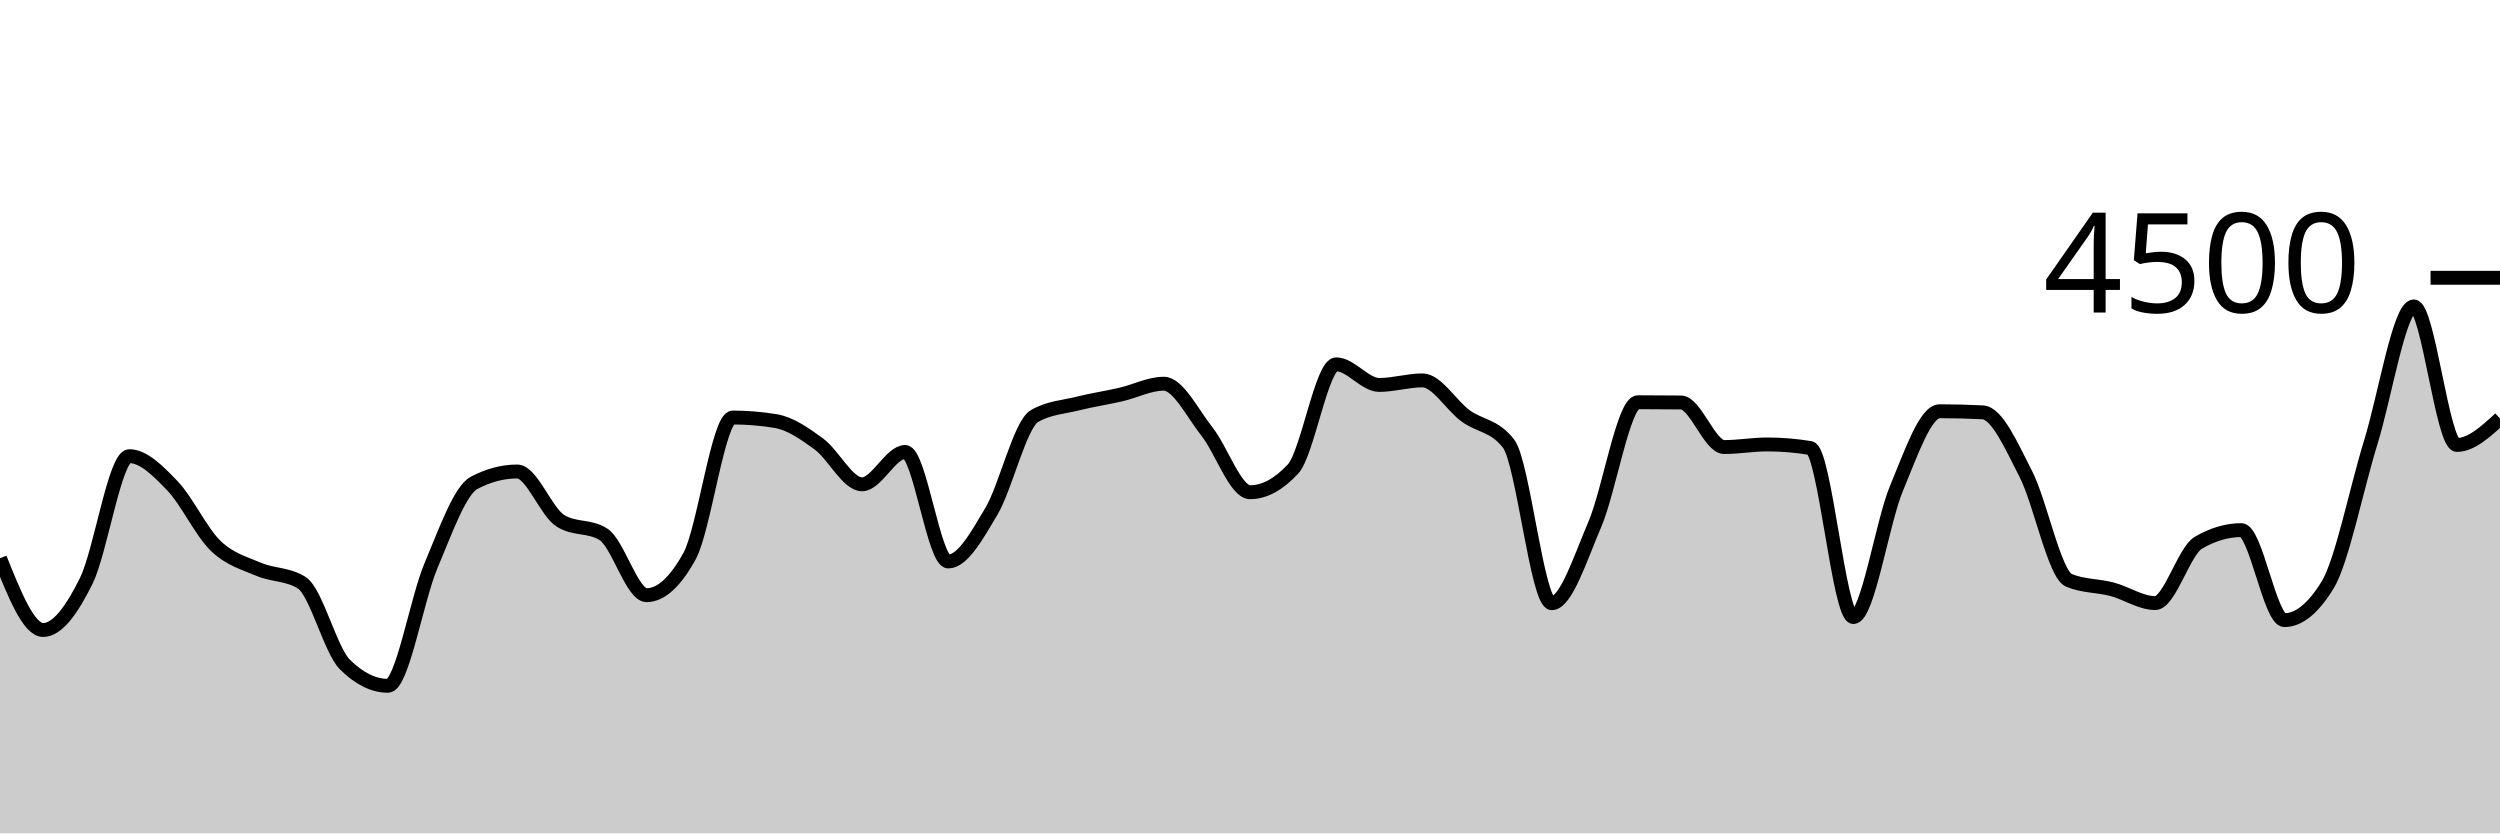
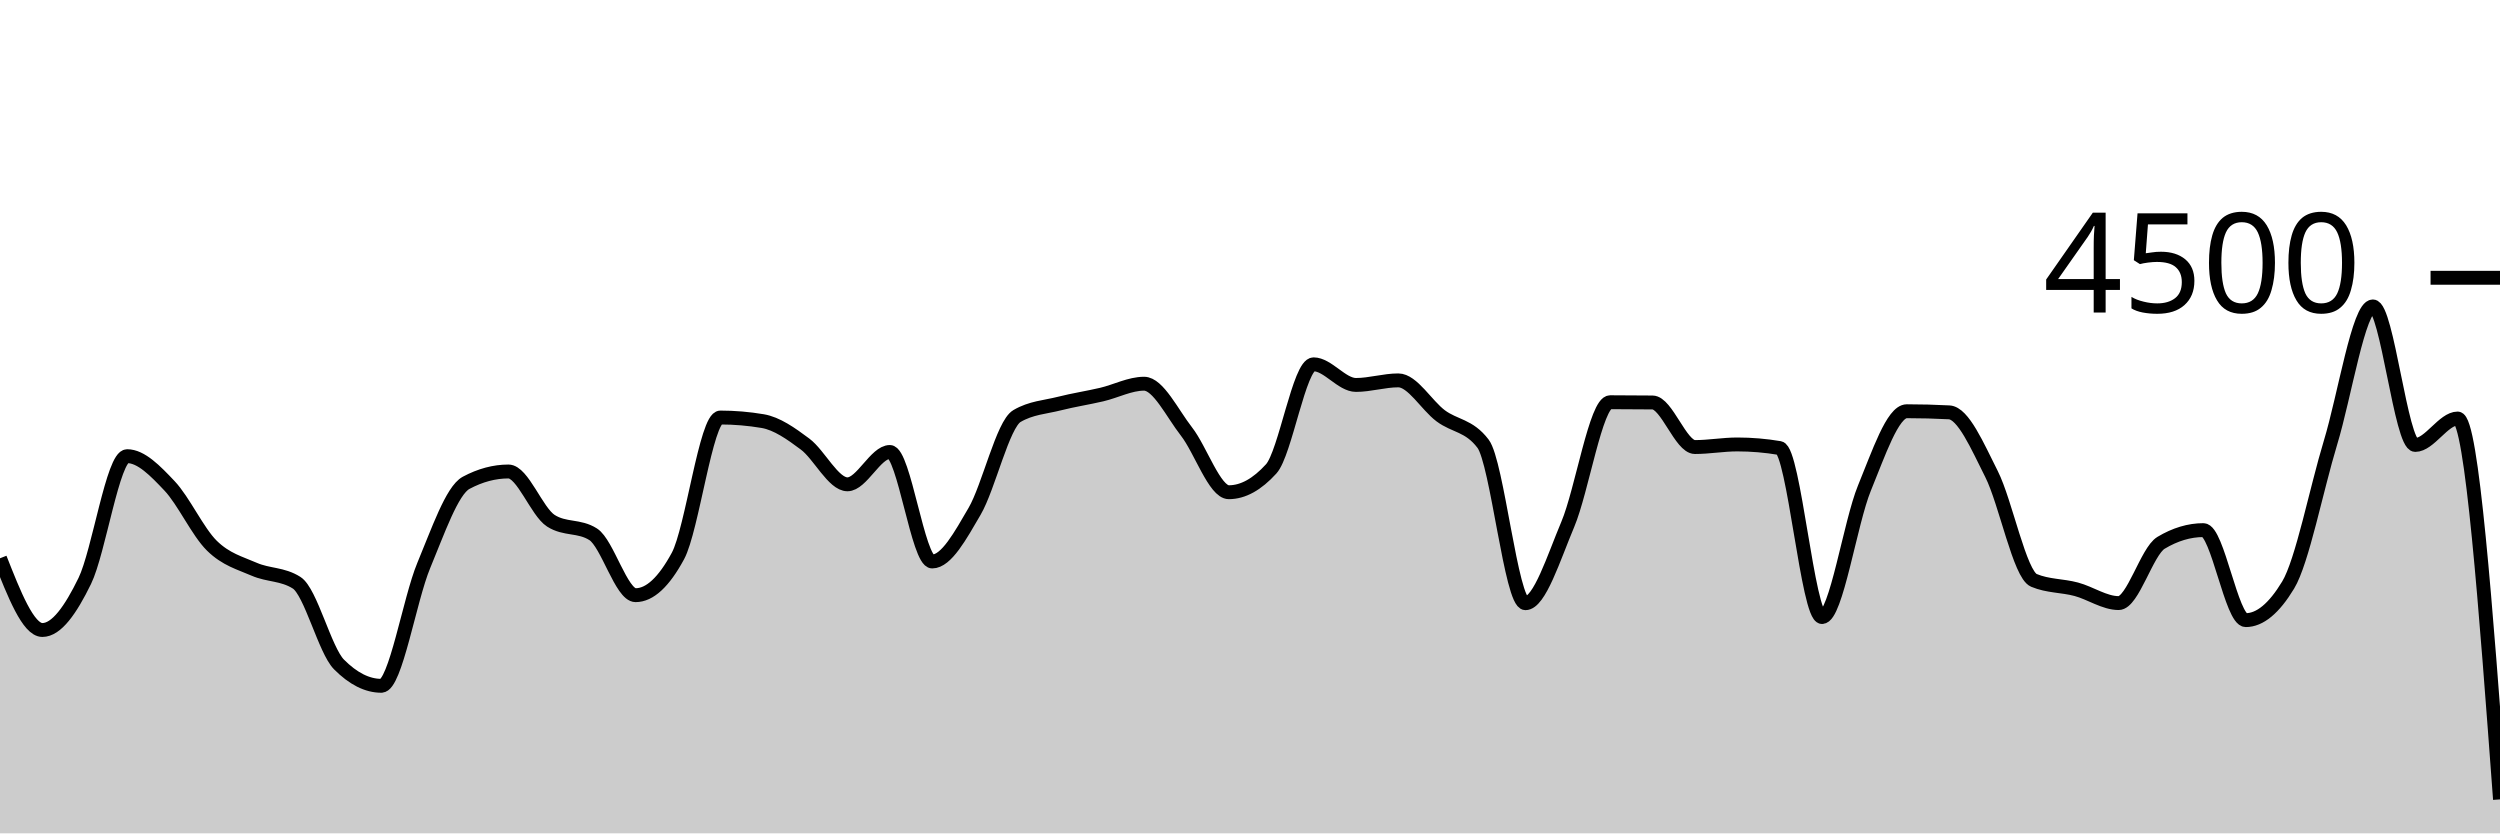
<svg xmlns="http://www.w3.org/2000/svg" viewBox="0 0 180 60">
  <g transform="translate(0,20)">
-     <path class="area" fill="rgba(0, 0, 0, 0.2)" d="M0,20.196C1.034,22.778,2.069,25.36,3.103,25.36C4.138,25.36,5.172,23.917,6.207,21.831C7.241,19.745,8.276,12.844,9.31,12.844C10.345,12.844,11.379,13.904,12.414,14.978C13.448,16.052,14.483,18.287,15.517,19.289C16.552,20.29,17.586,20.542,18.621,20.987C19.655,21.431,20.69,21.31,21.724,21.956C22.759,22.601,23.793,26.815,24.828,27.84C25.862,28.865,26.897,29.378,27.931,29.378C28.966,29.378,30,23.156,31.034,20.72C32.069,18.284,33.103,15.31,34.138,14.764C35.172,14.219,36.207,13.947,37.241,13.947C38.276,13.947,39.31,16.841,40.345,17.493C41.379,18.145,42.414,17.819,43.448,18.471C44.483,19.123,45.517,22.853,46.552,22.853C47.586,22.853,48.621,21.911,49.655,20.027C50.69,18.142,51.724,10.062,52.759,10.062C53.793,10.062,54.828,10.148,55.862,10.32C56.897,10.492,57.931,11.215,58.966,11.973C60,12.732,61.034,14.871,62.069,14.871C63.103,14.871,64.138,12.542,65.172,12.542C66.207,12.542,67.241,20.427,68.276,20.427C69.31,20.427,70.345,18.563,71.379,16.818C72.414,15.073,73.448,10.554,74.483,9.956C75.517,9.357,76.552,9.316,77.586,9.058C78.621,8.8,79.655,8.647,80.69,8.409C81.724,8.17,82.759,7.627,83.793,7.627C84.828,7.627,85.862,9.764,86.897,11.067C87.931,12.369,88.966,15.44,90,15.44C91.034,15.44,92.069,14.88,93.103,13.76C94.138,12.64,95.172,6.231,96.207,6.231C97.241,6.231,98.276,7.716,99.31,7.716C100.345,7.716,101.379,7.387,102.414,7.387C103.448,7.387,104.483,9.178,105.517,9.938C106.552,10.698,107.586,10.607,108.621,11.947C109.655,13.286,110.69,23.431,111.724,23.431C112.759,23.431,113.793,20.163,114.828,17.751C115.862,15.339,116.897,8.96,117.931,8.96C118.966,8.96,120,8.966,121.034,8.978C122.069,8.99,123.103,12.187,124.138,12.187C125.172,12.187,126.207,12,127.241,12C128.276,12,129.31,12.086,130.345,12.258C131.379,12.43,132.414,24.427,133.448,24.427C134.483,24.427,135.517,17.616,136.552,15.147C137.586,12.677,138.621,9.609,139.655,9.609C140.69,9.609,141.724,9.636,142.759,9.689C143.793,9.742,144.828,12.117,145.862,14.133C146.897,16.15,147.931,21.36,148.966,21.787C150,22.213,151.034,22.154,152.069,22.427C153.103,22.699,154.138,23.422,155.172,23.422C156.207,23.422,157.241,19.695,158.276,19.084C159.31,18.474,160.345,18.169,161.379,18.169C162.414,18.169,163.448,24.649,164.483,24.649C165.517,24.649,166.552,23.807,167.586,22.124C168.621,20.441,169.655,15.21,170.69,11.867C171.724,8.523,172.759,2.062,173.793,2.062C174.828,2.062,175.862,12.036,176.897,12.036C177.931,12.036,178.966,11.084,180,10.133L180,40C178.966,40,177.931,40,176.897,40C175.862,40,174.828,40,173.793,40C172.759,40,171.724,40,170.69,40C169.655,40,168.621,40,167.586,40C166.552,40,165.517,40,164.483,40C163.448,40,162.414,40,161.379,40C160.345,40,159.31,40,158.276,40C157.241,40,156.207,40,155.172,40C154.138,40,153.103,40,152.069,40C151.034,40,150,40,148.966,40C147.931,40,146.897,40,145.862,40C144.828,40,143.793,40,142.759,40C141.724,40,140.69,40,139.655,40C138.621,40,137.586,40,136.552,40C135.517,40,134.483,40,133.448,40C132.414,40,131.379,40,130.345,40C129.31,40,128.276,40,127.241,40C126.207,40,125.172,40,124.138,40C123.103,40,122.069,40,121.034,40C120,40,118.966,40,117.931,40C116.897,40,115.862,40,114.828,40C113.793,40,112.759,40,111.724,40C110.69,40,109.655,40,108.621,40C107.586,40,106.552,40,105.517,40C104.483,40,103.448,40,102.414,40C101.379,40,100.345,40,99.31,40C98.276,40,97.241,40,96.207,40C95.172,40,94.138,40,93.103,40C92.069,40,91.034,40,90,40C88.966,40,87.931,40,86.897,40C85.862,40,84.828,40,83.793,40C82.759,40,81.724,40,80.69,40C79.655,40,78.621,40,77.586,40C76.552,40,75.517,40,74.483,40C73.448,40,72.414,40,71.379,40C70.345,40,69.31,40,68.276,40C67.241,40,66.207,40,65.172,40C64.138,40,63.103,40,62.069,40C61.034,40,60,40,58.966,40C57.931,40,56.897,40,55.862,40C54.828,40,53.793,40,52.759,40C51.724,40,50.69,40,49.655,40C48.621,40,47.586,40,46.552,40C45.517,40,44.483,40,43.448,40C42.414,40,41.379,40,40.345,40C39.31,40,38.276,40,37.241,40C36.207,40,35.172,40,34.138,40C33.103,40,32.069,40,31.034,40C30,40,28.966,40,27.931,40C26.897,40,25.862,40,24.828,40C23.793,40,22.759,40,21.724,40C20.69,40,19.655,40,18.621,40C17.586,40,16.552,40,15.517,40C14.483,40,13.448,40,12.414,40C11.379,40,10.345,40,9.31,40C8.276,40,7.241,40,6.207,40C5.172,40,4.138,40,3.103,40C2.069,40,1.034,40,0,40Z" />
-     <path class="line" stroke="black" fill="none" d="M0,20.196C1.034,22.778,2.069,25.36,3.103,25.36C4.138,25.36,5.172,23.917,6.207,21.831C7.241,19.745,8.276,12.844,9.31,12.844C10.345,12.844,11.379,13.904,12.414,14.978C13.448,16.052,14.483,18.287,15.517,19.289C16.552,20.29,17.586,20.542,18.621,20.987C19.655,21.431,20.69,21.31,21.724,21.956C22.759,22.601,23.793,26.815,24.828,27.84C25.862,28.865,26.897,29.378,27.931,29.378C28.966,29.378,30,23.156,31.034,20.72C32.069,18.284,33.103,15.31,34.138,14.764C35.172,14.219,36.207,13.947,37.241,13.947C38.276,13.947,39.31,16.841,40.345,17.493C41.379,18.145,42.414,17.819,43.448,18.471C44.483,19.123,45.517,22.853,46.552,22.853C47.586,22.853,48.621,21.911,49.655,20.027C50.69,18.142,51.724,10.062,52.759,10.062C53.793,10.062,54.828,10.148,55.862,10.32C56.897,10.492,57.931,11.215,58.966,11.973C60,12.732,61.034,14.871,62.069,14.871C63.103,14.871,64.138,12.542,65.172,12.542C66.207,12.542,67.241,20.427,68.276,20.427C69.31,20.427,70.345,18.563,71.379,16.818C72.414,15.073,73.448,10.554,74.483,9.956C75.517,9.357,76.552,9.316,77.586,9.058C78.621,8.8,79.655,8.647,80.69,8.409C81.724,8.17,82.759,7.627,83.793,7.627C84.828,7.627,85.862,9.764,86.897,11.067C87.931,12.369,88.966,15.44,90,15.44C91.034,15.44,92.069,14.88,93.103,13.76C94.138,12.64,95.172,6.231,96.207,6.231C97.241,6.231,98.276,7.716,99.31,7.716C100.345,7.716,101.379,7.387,102.414,7.387C103.448,7.387,104.483,9.178,105.517,9.938C106.552,10.698,107.586,10.607,108.621,11.947C109.655,13.286,110.69,23.431,111.724,23.431C112.759,23.431,113.793,20.163,114.828,17.751C115.862,15.339,116.897,8.96,117.931,8.96C118.966,8.96,120,8.966,121.034,8.978C122.069,8.99,123.103,12.187,124.138,12.187C125.172,12.187,126.207,12,127.241,12C128.276,12,129.31,12.086,130.345,12.258C131.379,12.43,132.414,24.427,133.448,24.427C134.483,24.427,135.517,17.616,136.552,15.147C137.586,12.677,138.621,9.609,139.655,9.609C140.69,9.609,141.724,9.636,142.759,9.689C143.793,9.742,144.828,12.117,145.862,14.133C146.897,16.15,147.931,21.36,148.966,21.787C150,22.213,151.034,22.154,152.069,22.427C153.103,22.699,154.138,23.422,155.172,23.422C156.207,23.422,157.241,19.695,158.276,19.084C159.31,18.474,160.345,18.169,161.379,18.169C162.414,18.169,163.448,24.649,164.483,24.649C165.517,24.649,166.552,23.807,167.586,22.124C168.621,20.441,169.655,15.21,170.69,11.867C171.724,8.523,172.759,2.062,173.793,2.062C174.828,2.062,175.862,12.036,176.897,12.036C177.931,12.036,178.966,11.084,180,10.133" />
+     <path class="area" fill="rgba(0, 0, 0, 0.2)" d="M0,20.196C1.017,22.778,2.034,25.36,3.051,25.36C4.068,25.36,5.085,23.917,6.102,21.831C7.119,19.745,8.136,12.844,9.153,12.844C10.169,12.844,11.186,13.904,12.203,14.978C13.22,16.052,14.237,18.287,15.254,19.289C16.271,20.29,17.288,20.542,18.305,20.987C19.322,21.431,20.339,21.31,21.356,21.956C22.373,22.601,23.39,26.815,24.407,27.84C25.424,28.865,26.441,29.378,27.458,29.378C28.475,29.378,29.492,23.156,30.508,20.72C31.525,18.284,32.542,15.31,33.559,14.764C34.576,14.219,35.593,13.947,36.61,13.947C37.627,13.947,38.644,16.841,39.661,17.493C40.678,18.145,41.695,17.819,42.712,18.471C43.729,19.123,44.746,22.853,45.763,22.853C46.78,22.853,47.797,21.911,48.814,20.027C49.831,18.142,50.847,10.062,51.864,10.062C52.881,10.062,53.898,10.148,54.915,10.32C55.932,10.492,56.949,11.215,57.966,11.973C58.983,12.732,60,14.871,61.017,14.871C62.034,14.871,63.051,12.542,64.068,12.542C65.085,12.542,66.102,20.427,67.119,20.427C68.136,20.427,69.153,18.563,70.169,16.818C71.186,15.073,72.203,10.554,73.22,9.956C74.237,9.357,75.254,9.316,76.271,9.058C77.288,8.8,78.305,8.647,79.322,8.409C80.339,8.17,81.356,7.627,82.373,7.627C83.39,7.627,84.407,9.764,85.424,11.067C86.441,12.369,87.458,15.44,88.475,15.44C89.492,15.44,90.508,14.88,91.525,13.76C92.542,12.64,93.559,6.231,94.576,6.231C95.593,6.231,96.61,7.716,97.627,7.716C98.644,7.716,99.661,7.387,100.678,7.387C101.695,7.387,102.712,9.178,103.729,9.938C104.746,10.698,105.763,10.607,106.78,11.947C107.797,13.286,108.814,23.431,109.831,23.431C110.847,23.431,111.864,20.163,112.881,17.751C113.898,15.339,114.915,8.96,115.932,8.96C116.949,8.96,117.966,8.966,118.983,8.978C120,8.99,121.017,12.187,122.034,12.187C123.051,12.187,124.068,12,125.085,12C126.102,12,127.119,12.086,128.136,12.258C129.153,12.43,130.169,24.427,131.186,24.427C132.203,24.427,133.22,17.616,134.237,15.147C135.254,12.677,136.271,9.609,137.288,9.609C138.305,9.609,139.322,9.636,140.339,9.689C141.356,9.742,142.373,12.117,143.39,14.133C144.407,16.15,145.424,21.36,146.441,21.787C147.458,22.213,148.475,22.154,149.492,22.427C150.508,22.699,151.525,23.422,152.542,23.422C153.559,23.422,154.576,19.695,155.593,19.084C156.61,18.474,157.627,18.169,158.644,18.169C159.661,18.169,160.678,24.649,161.695,24.649C162.712,24.649,163.729,23.807,164.746,22.124C165.763,20.441,166.78,15.21,167.797,11.867C168.814,8.523,169.831,2.062,170.847,2.062C171.864,2.062,172.881,12.036,173.898,12.036C174.915,12.036,175.932,10.133,176.949,10.133C177.966,10.133,178.983,23.844,180,37.556L180,40C178.983,40,177.966,40,176.949,40C175.932,40,174.915,40,173.898,40C172.881,40,171.864,40,170.847,40C169.831,40,168.814,40,167.797,40C166.78,40,165.763,40,164.746,40C163.729,40,162.712,40,161.695,40C160.678,40,159.661,40,158.644,40C157.627,40,156.61,40,155.593,40C154.576,40,153.559,40,152.542,40C151.525,40,150.508,40,149.492,40C148.475,40,147.458,40,146.441,40C145.424,40,144.407,40,143.39,40C142.373,40,141.356,40,140.339,40C139.322,40,138.305,40,137.288,40C136.271,40,135.254,40,134.237,40C133.22,40,132.203,40,131.186,40C130.169,40,129.153,40,128.136,40C127.119,40,126.102,40,125.085,40C124.068,40,123.051,40,122.034,40C121.017,40,120,40,118.983,40C117.966,40,116.949,40,115.932,40C114.915,40,113.898,40,112.881,40C111.864,40,110.847,40,109.831,40C108.814,40,107.797,40,106.78,40C105.763,40,104.746,40,103.729,40C102.712,40,101.695,40,100.678,40C99.661,40,98.644,40,97.627,40C96.61,40,95.593,40,94.576,40C93.559,40,92.542,40,91.525,40C90.508,40,89.492,40,88.475,40C87.458,40,86.441,40,85.424,40C84.407,40,83.39,40,82.373,40C81.356,40,80.339,40,79.322,40C78.305,40,77.288,40,76.271,40C75.254,40,74.237,40,73.22,40C72.203,40,71.186,40,70.169,40C69.153,40,68.136,40,67.119,40C66.102,40,65.085,40,64.068,40C63.051,40,62.034,40,61.017,40C60,40,58.983,40,57.966,40C56.949,40,55.932,40,54.915,40C53.898,40,52.881,40,51.864,40C50.847,40,49.831,40,48.814,40C47.797,40,46.78,40,45.763,40C44.746,40,43.729,40,42.712,40C41.695,40,40.678,40,39.661,40C38.644,40,37.627,40,36.61,40C35.593,40,34.576,40,33.559,40C32.542,40,31.525,40,30.508,40C29.492,40,28.475,40,27.458,40C26.441,40,25.424,40,24.407,40C23.39,40,22.373,40,21.356,40C20.339,40,19.322,40,18.305,40C17.288,40,16.271,40,15.254,40C14.237,40,13.22,40,12.203,40C11.186,40,10.169,40,9.153,40C8.136,40,7.119,40,6.102,40C5.085,40,4.068,40,3.051,40C2.034,40,1.017,40,0,40Z" />
+     <path class="line" stroke="black" fill="none" d="M0,20.196C1.017,22.778,2.034,25.36,3.051,25.36C4.068,25.36,5.085,23.917,6.102,21.831C7.119,19.745,8.136,12.844,9.153,12.844C10.169,12.844,11.186,13.904,12.203,14.978C13.22,16.052,14.237,18.287,15.254,19.289C16.271,20.29,17.288,20.542,18.305,20.987C19.322,21.431,20.339,21.31,21.356,21.956C22.373,22.601,23.39,26.815,24.407,27.84C25.424,28.865,26.441,29.378,27.458,29.378C28.475,29.378,29.492,23.156,30.508,20.72C31.525,18.284,32.542,15.31,33.559,14.764C34.576,14.219,35.593,13.947,36.61,13.947C37.627,13.947,38.644,16.841,39.661,17.493C40.678,18.145,41.695,17.819,42.712,18.471C43.729,19.123,44.746,22.853,45.763,22.853C46.78,22.853,47.797,21.911,48.814,20.027C49.831,18.142,50.847,10.062,51.864,10.062C52.881,10.062,53.898,10.148,54.915,10.32C55.932,10.492,56.949,11.215,57.966,11.973C58.983,12.732,60,14.871,61.017,14.871C62.034,14.871,63.051,12.542,64.068,12.542C65.085,12.542,66.102,20.427,67.119,20.427C68.136,20.427,69.153,18.563,70.169,16.818C71.186,15.073,72.203,10.554,73.22,9.956C74.237,9.357,75.254,9.316,76.271,9.058C77.288,8.8,78.305,8.647,79.322,8.409C80.339,8.17,81.356,7.627,82.373,7.627C83.39,7.627,84.407,9.764,85.424,11.067C86.441,12.369,87.458,15.44,88.475,15.44C89.492,15.44,90.508,14.88,91.525,13.76C92.542,12.64,93.559,6.231,94.576,6.231C95.593,6.231,96.61,7.716,97.627,7.716C98.644,7.716,99.661,7.387,100.678,7.387C101.695,7.387,102.712,9.178,103.729,9.938C104.746,10.698,105.763,10.607,106.78,11.947C107.797,13.286,108.814,23.431,109.831,23.431C110.847,23.431,111.864,20.163,112.881,17.751C113.898,15.339,114.915,8.96,115.932,8.96C116.949,8.96,117.966,8.966,118.983,8.978C120,8.99,121.017,12.187,122.034,12.187C123.051,12.187,124.068,12,125.085,12C126.102,12,127.119,12.086,128.136,12.258C129.153,12.43,130.169,24.427,131.186,24.427C132.203,24.427,133.22,17.616,134.237,15.147C135.254,12.677,136.271,9.609,137.288,9.609C138.305,9.609,139.322,9.636,140.339,9.689C141.356,9.742,142.373,12.117,143.39,14.133C144.407,16.15,145.424,21.36,146.441,21.787C147.458,22.213,148.475,22.154,149.492,22.427C150.508,22.699,151.525,23.422,152.542,23.422C153.559,23.422,154.576,19.695,155.593,19.084C156.61,18.474,157.627,18.169,158.644,18.169C159.661,18.169,160.678,24.649,161.695,24.649C162.712,24.649,163.729,23.807,164.746,22.124C165.763,20.441,166.78,15.21,167.797,11.867C168.814,8.523,169.831,2.062,170.847,2.062C171.864,2.062,172.881,12.036,173.898,12.036C174.915,12.036,175.932,10.133,176.949,10.133C177.966,10.133,178.983,23.844,180,37.556" />
    <path class="axis-ceiling" stroke-width="1" stroke="black" fill="none" d="M175,0L180,0" />
    <text class="axis-ceiling-label" font-family="sans-serif" text-anchor="end" font-size="10px" x="170" y="2.5">4500</text>
  </g>
</svg>
